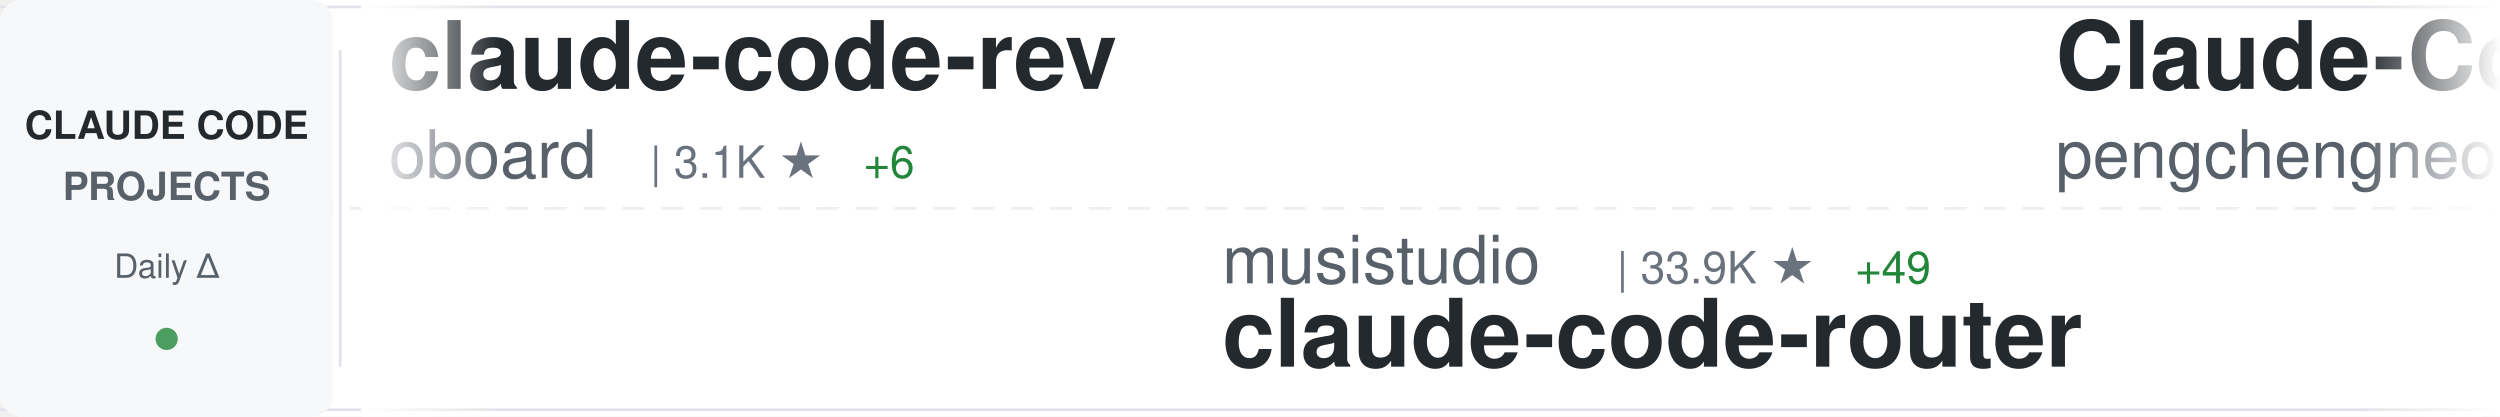
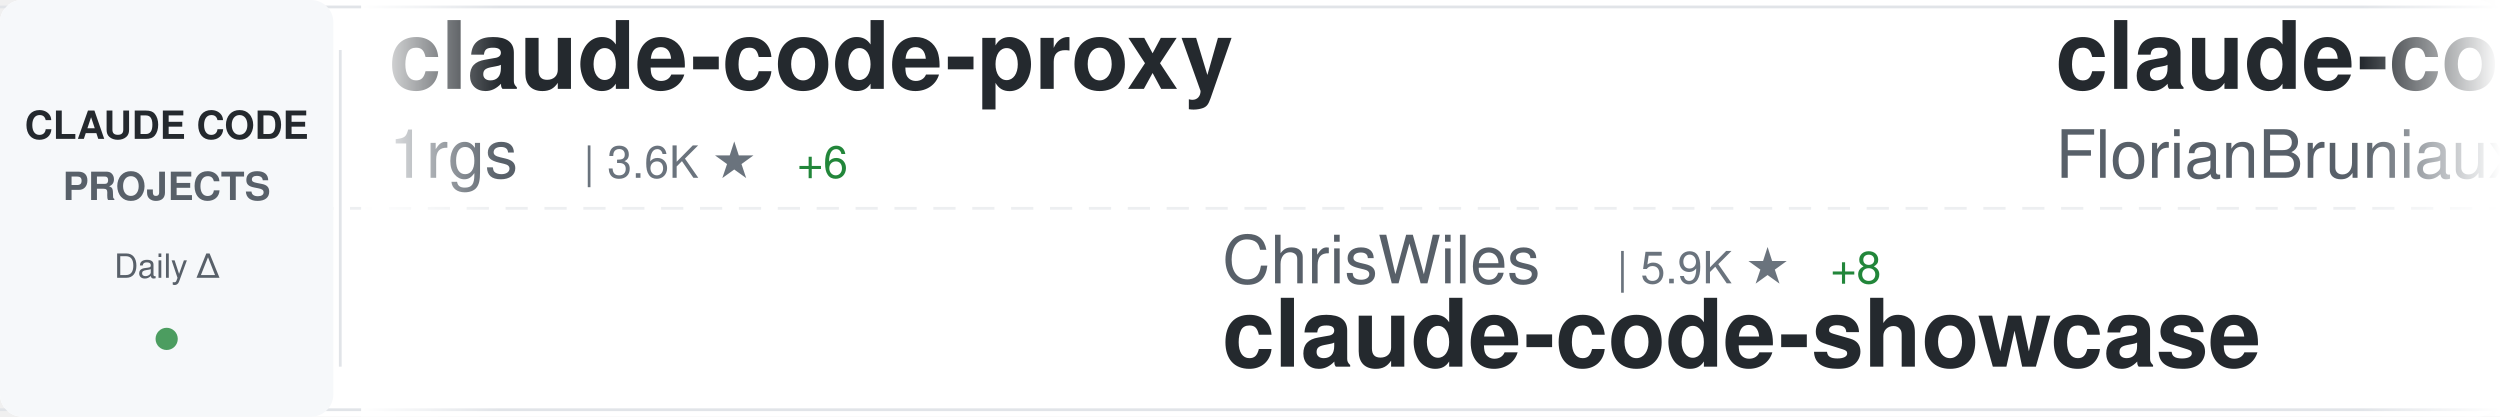
<svg xmlns="http://www.w3.org/2000/svg" width="900" height="150">
  <defs>
    <linearGradient id="awesomeLeftFade" x1="0%" y1="0%" x2="100%" y2="0%">
      <stop offset="0%" style="stop-color:#ffffff;stop-opacity:1" />
      <stop offset="100%" style="stop-color:#ffffff;stop-opacity:0" />
    </linearGradient>
    <linearGradient id="awesomeRightFade" x1="0%" y1="0%" x2="100%" y2="0%">
      <stop offset="0%" style="stop-color:#ffffff;stop-opacity:0" />
      <stop offset="100%" style="stop-color:#ffffff;stop-opacity:1" />
    </linearGradient>
  </defs>
  <rect width="900" height="150" fill="#ffffff" rx="8" />
  <rect x="0" y="2" width="900" height="1" fill="#e1e4e8" />
  <rect x="0" y="147" width="900" height="1" fill="#e1e4e8" />
  <line x1="0" y1="75" x2="900" y2="75" stroke="#e1e4e8" stroke-width="1" stroke-dasharray="8 6" opacity="0.6" />
  <rect x="0" y="0" width="120" height="150" fill="#f6f8fa" rx="8" />
  <text x="60" y="50" font-family="-apple-system, BlinkMacSystemFont, 'Segoe UI', Helvetica, Arial, sans-serif" font-size="14" font-weight="600" fill="#24292e" text-anchor="middle">CLAUDE CODE</text>
  <text x="60" y="72" font-family="-apple-system, BlinkMacSystemFont, 'Segoe UI', Helvetica, Arial, sans-serif" font-size="14" font-weight="600" fill="#586069" text-anchor="middle">PROJECTS</text>
  <text x="60" y="100" font-family="-apple-system, BlinkMacSystemFont, 'Segoe UI', Helvetica, Arial, sans-serif" font-size="12" font-weight="500" fill="#586069" text-anchor="middle">Daily Δ</text>
  <circle cx="60" cy="122" r="4" fill="#22863a" opacity="0.8" />
  <rect x="122" y="18" width="1" height="114" fill="#e1e4e8" />
  <clipPath id="awesomeTickerClip">
    <rect x="130" y="0" width="770" height="150" />
  </clipPath>
  <g clip-path="url(#awesomeTickerClip)">
    <g id="awesomeTickerItems">
      <animateTransform attributeName="transform" attributeType="XML" type="translate" from="0 0" to="-3000 0" dur="54s" repeatCount="indefinite" />
      <g transform="translate(0, 0)">
-         <text x="140" y="32" font-family="-apple-system, BlinkMacSystemFont, 'Segoe UI', Helvetica, Arial, sans-serif" font-size="34" font-weight="600" fill="#24292e">claude-code-rev</text>
-         <text x="140" y="64" font-family="-apple-system, BlinkMacSystemFont, 'Segoe UI', Helvetica, Arial, sans-serif" font-size="24" font-weight="400" fill="#586069">oboard</text>
-         <text x="234" y="64" font-family="-apple-system, BlinkMacSystemFont, 'Segoe UI', Helvetica, Arial, sans-serif" font-size="16" font-weight="500" fill="#6a737d">| 3.1K ★</text>
-         <text x="311" y="64" font-family="-apple-system, BlinkMacSystemFont, 'Segoe UI', Helvetica, Arial, sans-serif" font-size="16" font-weight="500" fill="#22863a"> +6</text>
+         <text x="140" y="32" font-family="-apple-system, BlinkMacSystemFont, 'Segoe UI', Helvetica, Arial, sans-serif" font-size="34" font-weight="600" fill="#24292e">claude-code-proxy</text>
+         <text x="140" y="64" font-family="-apple-system, BlinkMacSystemFont, 'Segoe UI', Helvetica, Arial, sans-serif" font-size="24" font-weight="400" fill="#586069">1rgs</text>
+         <text x="210" y="64" font-family="-apple-system, BlinkMacSystemFont, 'Segoe UI', Helvetica, Arial, sans-serif" font-size="16" font-weight="500" fill="#6a737d">| 3.6K ★</text>
+         <text x="287" y="64" font-family="-apple-system, BlinkMacSystemFont, 'Segoe UI', Helvetica, Arial, sans-serif" font-size="16" font-weight="500" fill="#22863a"> +6</text>
      </g>
      <g transform="translate(300, 0)">
-         <text x="140" y="102" font-family="-apple-system, BlinkMacSystemFont, 'Segoe UI', Helvetica, Arial, sans-serif" font-size="24" font-weight="400" fill="#586069">musistudio</text>
-         <text x="282" y="102" font-family="-apple-system, BlinkMacSystemFont, 'Segoe UI', Helvetica, Arial, sans-serif" font-size="16" font-weight="500" fill="#6a737d">| 33.9K ★</text>
-         <text x="368" y="102" font-family="-apple-system, BlinkMacSystemFont, 'Segoe UI', Helvetica, Arial, sans-serif" font-size="16" font-weight="500" fill="#22863a"> +49</text>
-         <text x="140" y="132" font-family="-apple-system, BlinkMacSystemFont, 'Segoe UI', Helvetica, Arial, sans-serif" font-size="34" font-weight="600" fill="#24292e">claude-code-router</text>
+         <text x="140" y="102" font-family="-apple-system, BlinkMacSystemFont, 'Segoe UI', Helvetica, Arial, sans-serif" font-size="24" font-weight="400" fill="#586069">ChrisWiles</text>
+         <text x="282" y="102" font-family="-apple-system, BlinkMacSystemFont, 'Segoe UI', Helvetica, Arial, sans-serif" font-size="16" font-weight="500" fill="#6a737d">| 5.9K ★</text>
+         <text x="359" y="102" font-family="-apple-system, BlinkMacSystemFont, 'Segoe UI', Helvetica, Arial, sans-serif" font-size="16" font-weight="500" fill="#22863a"> +8</text>
+         <text x="140" y="132" font-family="-apple-system, BlinkMacSystemFont, 'Segoe UI', Helvetica, Arial, sans-serif" font-size="34" font-weight="600" fill="#24292e">claude-code-showcase</text>
      </g>
      <g transform="translate(600, 0)">
-         <text x="140" y="32" font-family="-apple-system, BlinkMacSystemFont, 'Segoe UI', Helvetica, Arial, sans-serif" font-size="34" font-weight="600" fill="#24292e">Claude-Code</text>
-         <text x="140" y="64" font-family="-apple-system, BlinkMacSystemFont, 'Segoe UI', Helvetica, Arial, sans-serif" font-size="24" font-weight="400" fill="#586069">pengchengneo</text>
-         <text x="306" y="64" font-family="-apple-system, BlinkMacSystemFont, 'Segoe UI', Helvetica, Arial, sans-serif" font-size="16" font-weight="500" fill="#6a737d">| 1.3K ★</text>
-         <text x="383" y="64" font-family="-apple-system, BlinkMacSystemFont, 'Segoe UI', Helvetica, Arial, sans-serif" font-size="16" font-weight="500" fill="#22863a"> +7</text>
+         <text x="140" y="32" font-family="-apple-system, BlinkMacSystemFont, 'Segoe UI', Helvetica, Arial, sans-serif" font-size="34" font-weight="600" fill="#24292e">claude-code-ultimate-gui...</text>
+         <text x="140" y="64" font-family="-apple-system, BlinkMacSystemFont, 'Segoe UI', Helvetica, Arial, sans-serif" font-size="24" font-weight="400" fill="#586069">FlorianBruniaux</text>
+         <text x="342" y="64" font-family="-apple-system, BlinkMacSystemFont, 'Segoe UI', Helvetica, Arial, sans-serif" font-size="16" font-weight="500" fill="#6a737d">| 4.3K ★</text>
+         <text x="419" y="64" font-family="-apple-system, BlinkMacSystemFont, 'Segoe UI', Helvetica, Arial, sans-serif" font-size="16" font-weight="500" fill="#22863a"> +12</text>
      </g>
      <g transform="translate(900, 0)">
-         <text x="140" y="102" font-family="-apple-system, BlinkMacSystemFont, 'Segoe UI', Helvetica, Arial, sans-serif" font-size="24" font-weight="400" fill="#586069">kodu-ai</text>
-         <text x="246" y="102" font-family="-apple-system, BlinkMacSystemFont, 'Segoe UI', Helvetica, Arial, sans-serif" font-size="16" font-weight="500" fill="#6a737d">| 5.3K ★</text>
-         <text x="140" y="132" font-family="-apple-system, BlinkMacSystemFont, 'Segoe UI', Helvetica, Arial, sans-serif" font-size="34" font-weight="600" fill="#24292e">claude-coder</text>
+         <text x="140" y="102" font-family="-apple-system, BlinkMacSystemFont, 'Segoe UI', Helvetica, Arial, sans-serif" font-size="24" font-weight="400" fill="#586069">pengchengneo</text>
+         <text x="306" y="102" font-family="-apple-system, BlinkMacSystemFont, 'Segoe UI', Helvetica, Arial, sans-serif" font-size="16" font-weight="500" fill="#6a737d">| 1.3K ★</text>
+         <text x="383" y="102" font-family="-apple-system, BlinkMacSystemFont, 'Segoe UI', Helvetica, Arial, sans-serif" font-size="16" font-weight="500" fill="#22863a"> +6</text>
+         <text x="140" y="132" font-family="-apple-system, BlinkMacSystemFont, 'Segoe UI', Helvetica, Arial, sans-serif" font-size="34" font-weight="600" fill="#24292e">Claude-Code</text>
      </g>
      <g transform="translate(1200, 0)">
        <text x="140" y="32" font-family="-apple-system, BlinkMacSystemFont, 'Segoe UI', Helvetica, Arial, sans-serif" font-size="34" font-weight="600" fill="#24292e">ClaudeCode</text>
        <text x="140" y="64" font-family="-apple-system, BlinkMacSystemFont, 'Segoe UI', Helvetica, Arial, sans-serif" font-size="24" font-weight="400" fill="#586069">guanshan</text>
        <text x="258" y="64" font-family="-apple-system, BlinkMacSystemFont, 'Segoe UI', Helvetica, Arial, sans-serif" font-size="16" font-weight="500" fill="#6a737d">| 59 ★</text>
      </g>
      <g transform="translate(1500, 0)">
-         <text x="140" y="102" font-family="-apple-system, BlinkMacSystemFont, 'Segoe UI', Helvetica, Arial, sans-serif" font-size="24" font-weight="400" fill="#586069">anthropics</text>
-         <text x="282" y="102" font-family="-apple-system, BlinkMacSystemFont, 'Segoe UI', Helvetica, Arial, sans-serif" font-size="16" font-weight="500" fill="#6a737d">| 133.4K ★</text>
-         <text x="377" y="102" font-family="-apple-system, BlinkMacSystemFont, 'Segoe UI', Helvetica, Arial, sans-serif" font-size="16" font-weight="500" fill="#22863a"> +645</text>
-         <text x="140" y="132" font-family="-apple-system, BlinkMacSystemFont, 'Segoe UI', Helvetica, Arial, sans-serif" font-size="34" font-weight="600" fill="#24292e">skills</text>
+         <text x="140" y="102" font-family="-apple-system, BlinkMacSystemFont, 'Segoe UI', Helvetica, Arial, sans-serif" font-size="24" font-weight="400" fill="#586069">andrew-kramer-inno</text>
+         <text x="378" y="102" font-family="-apple-system, BlinkMacSystemFont, 'Segoe UI', Helvetica, Arial, sans-serif" font-size="16" font-weight="500" fill="#6a737d">| 588 ★</text>
+         <text x="446" y="102" font-family="-apple-system, BlinkMacSystemFont, 'Segoe UI', Helvetica, Arial, sans-serif" font-size="16" font-weight="500" fill="#22863a"> +1</text>
+         <text x="140" y="132" font-family="-apple-system, BlinkMacSystemFont, 'Segoe UI', Helvetica, Arial, sans-serif" font-size="34" font-weight="600" fill="#24292e">claude-code-source-build</text>
      </g>
      <g transform="translate(1800, 0)">
-         <text x="140" y="32" font-family="-apple-system, BlinkMacSystemFont, 'Segoe UI', Helvetica, Arial, sans-serif" font-size="34" font-weight="600" fill="#24292e">claude-code-templates</text>
-         <text x="140" y="64" font-family="-apple-system, BlinkMacSystemFont, 'Segoe UI', Helvetica, Arial, sans-serif" font-size="24" font-weight="400" fill="#586069">davila7</text>
-         <text x="246" y="64" font-family="-apple-system, BlinkMacSystemFont, 'Segoe UI', Helvetica, Arial, sans-serif" font-size="16" font-weight="500" fill="#6a737d">| 27.2K ★</text>
-         <text x="332" y="64" font-family="-apple-system, BlinkMacSystemFont, 'Segoe UI', Helvetica, Arial, sans-serif" font-size="16" font-weight="500" fill="#22863a"> +37</text>
+         <text x="140" y="32" font-family="-apple-system, BlinkMacSystemFont, 'Segoe UI', Helvetica, Arial, sans-serif" font-size="34" font-weight="600" fill="#24292e">claude-code-source</text>
+         <text x="140" y="64" font-family="-apple-system, BlinkMacSystemFont, 'Segoe UI', Helvetica, Arial, sans-serif" font-size="24" font-weight="400" fill="#586069">AprilNEA</text>
+         <text x="258" y="64" font-family="-apple-system, BlinkMacSystemFont, 'Segoe UI', Helvetica, Arial, sans-serif" font-size="16" font-weight="500" fill="#6a737d">| 377 ★</text>
+         <text x="326" y="64" font-family="-apple-system, BlinkMacSystemFont, 'Segoe UI', Helvetica, Arial, sans-serif" font-size="16" font-weight="500" fill="#22863a"> +1</text>
      </g>
      <g transform="translate(2100, 0)">
-         <text x="140" y="102" font-family="-apple-system, BlinkMacSystemFont, 'Segoe UI', Helvetica, Arial, sans-serif" font-size="24" font-weight="400" fill="#586069">SeemSeam</text>
-         <text x="258" y="102" font-family="-apple-system, BlinkMacSystemFont, 'Segoe UI', Helvetica, Arial, sans-serif" font-size="16" font-weight="500" fill="#6a737d">| 2.6K ★</text>
-         <text x="335" y="102" font-family="-apple-system, BlinkMacSystemFont, 'Segoe UI', Helvetica, Arial, sans-serif" font-size="16" font-weight="500" fill="#22863a"> +15</text>
-         <text x="140" y="132" font-family="-apple-system, BlinkMacSystemFont, 'Segoe UI', Helvetica, Arial, sans-serif" font-size="34" font-weight="600" fill="#24292e">claude_codex_bridge</text>
+         <text x="140" y="102" font-family="-apple-system, BlinkMacSystemFont, 'Segoe UI', Helvetica, Arial, sans-serif" font-size="24" font-weight="400" fill="#586069">ghuntley</text>
+         <text x="258" y="102" font-family="-apple-system, BlinkMacSystemFont, 'Segoe UI', Helvetica, Arial, sans-serif" font-size="16" font-weight="500" fill="#6a737d">| 976 ★</text>
+         <text x="140" y="132" font-family="-apple-system, BlinkMacSystemFont, 'Segoe UI', Helvetica, Arial, sans-serif" font-size="34" font-weight="600" fill="#24292e">claude-code-source-code-...</text>
      </g>
      <g transform="translate(2400, 0)">
-         <text x="140" y="32" font-family="-apple-system, BlinkMacSystemFont, 'Segoe UI', Helvetica, Arial, sans-serif" font-size="34" font-weight="600" fill="#24292e">learn-claude-code</text>
-         <text x="140" y="64" font-family="-apple-system, BlinkMacSystemFont, 'Segoe UI', Helvetica, Arial, sans-serif" font-size="24" font-weight="400" fill="#586069">shareAI-lab</text>
-         <text x="294" y="64" font-family="-apple-system, BlinkMacSystemFont, 'Segoe UI', Helvetica, Arial, sans-serif" font-size="16" font-weight="500" fill="#6a737d">| 60.2K ★</text>
-         <text x="380" y="64" font-family="-apple-system, BlinkMacSystemFont, 'Segoe UI', Helvetica, Arial, sans-serif" font-size="16" font-weight="500" fill="#22863a"> +239</text>
+         <text x="140" y="32" font-family="-apple-system, BlinkMacSystemFont, 'Segoe UI', Helvetica, Arial, sans-serif" font-size="34" font-weight="600" fill="#24292e">claude-coder</text>
+         <text x="140" y="64" font-family="-apple-system, BlinkMacSystemFont, 'Segoe UI', Helvetica, Arial, sans-serif" font-size="24" font-weight="400" fill="#586069">kodu-ai</text>
+         <text x="246" y="64" font-family="-apple-system, BlinkMacSystemFont, 'Segoe UI', Helvetica, Arial, sans-serif" font-size="16" font-weight="500" fill="#6a737d">| 5.3K ★</text>
      </g>
      <g transform="translate(2700, 0)">
-         <text x="140" y="102" font-family="-apple-system, BlinkMacSystemFont, 'Segoe UI', Helvetica, Arial, sans-serif" font-size="24" font-weight="400" fill="#586069">Windy3f3f3f3f</text>
-         <text x="318" y="102" font-family="-apple-system, BlinkMacSystemFont, 'Segoe UI', Helvetica, Arial, sans-serif" font-size="16" font-weight="500" fill="#6a737d">| 1.2K ★</text>
-         <text x="395" y="102" font-family="-apple-system, BlinkMacSystemFont, 'Segoe UI', Helvetica, Arial, sans-serif" font-size="16" font-weight="500" fill="#22863a"> +15</text>
-         <text x="140" y="132" font-family="-apple-system, BlinkMacSystemFont, 'Segoe UI', Helvetica, Arial, sans-serif" font-size="34" font-weight="600" fill="#24292e">claude-code-from-scratch</text>
+         <text x="140" y="102" font-family="-apple-system, BlinkMacSystemFont, 'Segoe UI', Helvetica, Arial, sans-serif" font-size="24" font-weight="400" fill="#586069">https-deeplearning-ai</text>
+         <text x="414" y="102" font-family="-apple-system, BlinkMacSystemFont, 'Segoe UI', Helvetica, Arial, sans-serif" font-size="16" font-weight="500" fill="#6a737d">| 509 ★</text>
+         <text x="140" y="132" font-family="-apple-system, BlinkMacSystemFont, 'Segoe UI', Helvetica, Arial, sans-serif" font-size="34" font-weight="600" fill="#24292e">sc-claude-code-files</text>
      </g>
      <g transform="translate(3000, 0)">
-         <text x="140" y="32" font-family="-apple-system, BlinkMacSystemFont, 'Segoe UI', Helvetica, Arial, sans-serif" font-size="34" font-weight="600" fill="#24292e">claude-code-rev</text>
-         <text x="140" y="64" font-family="-apple-system, BlinkMacSystemFont, 'Segoe UI', Helvetica, Arial, sans-serif" font-size="24" font-weight="400" fill="#586069">oboard</text>
-         <text x="234" y="64" font-family="-apple-system, BlinkMacSystemFont, 'Segoe UI', Helvetica, Arial, sans-serif" font-size="16" font-weight="500" fill="#6a737d">| 3.1K ★</text>
-         <text x="311" y="64" font-family="-apple-system, BlinkMacSystemFont, 'Segoe UI', Helvetica, Arial, sans-serif" font-size="16" font-weight="500" fill="#22863a"> +6</text>
+         <text x="140" y="32" font-family="-apple-system, BlinkMacSystemFont, 'Segoe UI', Helvetica, Arial, sans-serif" font-size="34" font-weight="600" fill="#24292e">claude-code-proxy</text>
+         <text x="140" y="64" font-family="-apple-system, BlinkMacSystemFont, 'Segoe UI', Helvetica, Arial, sans-serif" font-size="24" font-weight="400" fill="#586069">1rgs</text>
+         <text x="210" y="64" font-family="-apple-system, BlinkMacSystemFont, 'Segoe UI', Helvetica, Arial, sans-serif" font-size="16" font-weight="500" fill="#6a737d">| 3.6K ★</text>
+         <text x="287" y="64" font-family="-apple-system, BlinkMacSystemFont, 'Segoe UI', Helvetica, Arial, sans-serif" font-size="16" font-weight="500" fill="#22863a"> +6</text>
      </g>
      <g transform="translate(3300, 0)">
-         <text x="140" y="102" font-family="-apple-system, BlinkMacSystemFont, 'Segoe UI', Helvetica, Arial, sans-serif" font-size="24" font-weight="400" fill="#586069">musistudio</text>
-         <text x="282" y="102" font-family="-apple-system, BlinkMacSystemFont, 'Segoe UI', Helvetica, Arial, sans-serif" font-size="16" font-weight="500" fill="#6a737d">| 33.9K ★</text>
-         <text x="368" y="102" font-family="-apple-system, BlinkMacSystemFont, 'Segoe UI', Helvetica, Arial, sans-serif" font-size="16" font-weight="500" fill="#22863a"> +49</text>
-         <text x="140" y="132" font-family="-apple-system, BlinkMacSystemFont, 'Segoe UI', Helvetica, Arial, sans-serif" font-size="34" font-weight="600" fill="#24292e">claude-code-router</text>
+         <text x="140" y="102" font-family="-apple-system, BlinkMacSystemFont, 'Segoe UI', Helvetica, Arial, sans-serif" font-size="24" font-weight="400" fill="#586069">ChrisWiles</text>
+         <text x="282" y="102" font-family="-apple-system, BlinkMacSystemFont, 'Segoe UI', Helvetica, Arial, sans-serif" font-size="16" font-weight="500" fill="#6a737d">| 5.9K ★</text>
+         <text x="359" y="102" font-family="-apple-system, BlinkMacSystemFont, 'Segoe UI', Helvetica, Arial, sans-serif" font-size="16" font-weight="500" fill="#22863a"> +8</text>
+         <text x="140" y="132" font-family="-apple-system, BlinkMacSystemFont, 'Segoe UI', Helvetica, Arial, sans-serif" font-size="34" font-weight="600" fill="#24292e">claude-code-showcase</text>
      </g>
      <g transform="translate(3600, 0)">
-         <text x="140" y="32" font-family="-apple-system, BlinkMacSystemFont, 'Segoe UI', Helvetica, Arial, sans-serif" font-size="34" font-weight="600" fill="#24292e">Claude-Code</text>
-         <text x="140" y="64" font-family="-apple-system, BlinkMacSystemFont, 'Segoe UI', Helvetica, Arial, sans-serif" font-size="24" font-weight="400" fill="#586069">pengchengneo</text>
-         <text x="306" y="64" font-family="-apple-system, BlinkMacSystemFont, 'Segoe UI', Helvetica, Arial, sans-serif" font-size="16" font-weight="500" fill="#6a737d">| 1.3K ★</text>
-         <text x="383" y="64" font-family="-apple-system, BlinkMacSystemFont, 'Segoe UI', Helvetica, Arial, sans-serif" font-size="16" font-weight="500" fill="#22863a"> +7</text>
+         <text x="140" y="32" font-family="-apple-system, BlinkMacSystemFont, 'Segoe UI', Helvetica, Arial, sans-serif" font-size="34" font-weight="600" fill="#24292e">claude-code-ultimate-gui...</text>
+         <text x="140" y="64" font-family="-apple-system, BlinkMacSystemFont, 'Segoe UI', Helvetica, Arial, sans-serif" font-size="24" font-weight="400" fill="#586069">FlorianBruniaux</text>
+         <text x="342" y="64" font-family="-apple-system, BlinkMacSystemFont, 'Segoe UI', Helvetica, Arial, sans-serif" font-size="16" font-weight="500" fill="#6a737d">| 4.3K ★</text>
+         <text x="419" y="64" font-family="-apple-system, BlinkMacSystemFont, 'Segoe UI', Helvetica, Arial, sans-serif" font-size="16" font-weight="500" fill="#22863a"> +12</text>
      </g>
      <g transform="translate(3900, 0)">
-         <text x="140" y="102" font-family="-apple-system, BlinkMacSystemFont, 'Segoe UI', Helvetica, Arial, sans-serif" font-size="24" font-weight="400" fill="#586069">kodu-ai</text>
-         <text x="246" y="102" font-family="-apple-system, BlinkMacSystemFont, 'Segoe UI', Helvetica, Arial, sans-serif" font-size="16" font-weight="500" fill="#6a737d">| 5.3K ★</text>
-         <text x="140" y="132" font-family="-apple-system, BlinkMacSystemFont, 'Segoe UI', Helvetica, Arial, sans-serif" font-size="34" font-weight="600" fill="#24292e">claude-coder</text>
+         <text x="140" y="102" font-family="-apple-system, BlinkMacSystemFont, 'Segoe UI', Helvetica, Arial, sans-serif" font-size="24" font-weight="400" fill="#586069">pengchengneo</text>
+         <text x="306" y="102" font-family="-apple-system, BlinkMacSystemFont, 'Segoe UI', Helvetica, Arial, sans-serif" font-size="16" font-weight="500" fill="#6a737d">| 1.3K ★</text>
+         <text x="383" y="102" font-family="-apple-system, BlinkMacSystemFont, 'Segoe UI', Helvetica, Arial, sans-serif" font-size="16" font-weight="500" fill="#22863a"> +6</text>
+         <text x="140" y="132" font-family="-apple-system, BlinkMacSystemFont, 'Segoe UI', Helvetica, Arial, sans-serif" font-size="34" font-weight="600" fill="#24292e">Claude-Code</text>
      </g>
    </g>
  </g>
  <rect x="130" y="0" width="50" height="150" fill="url(#awesomeLeftFade)" />
  <rect x="850" y="0" width="50" height="150" fill="url(#awesomeRightFade)" />
</svg>
